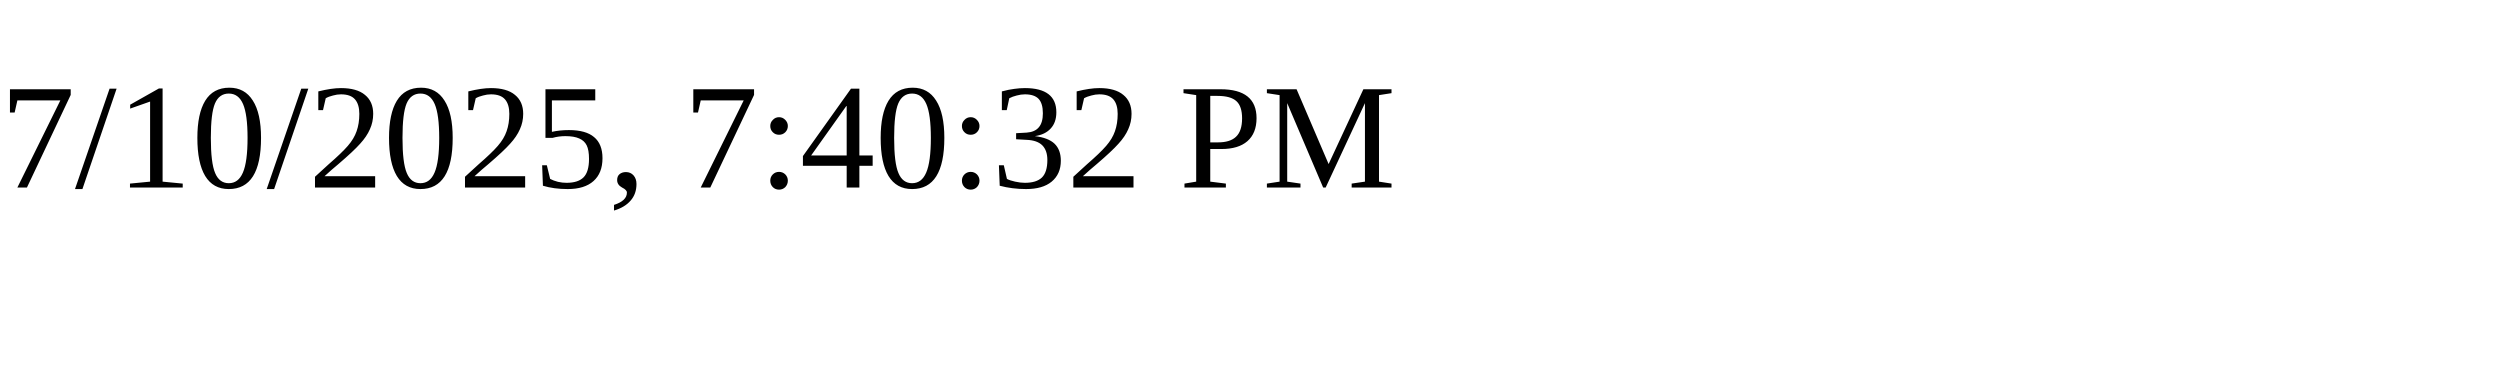
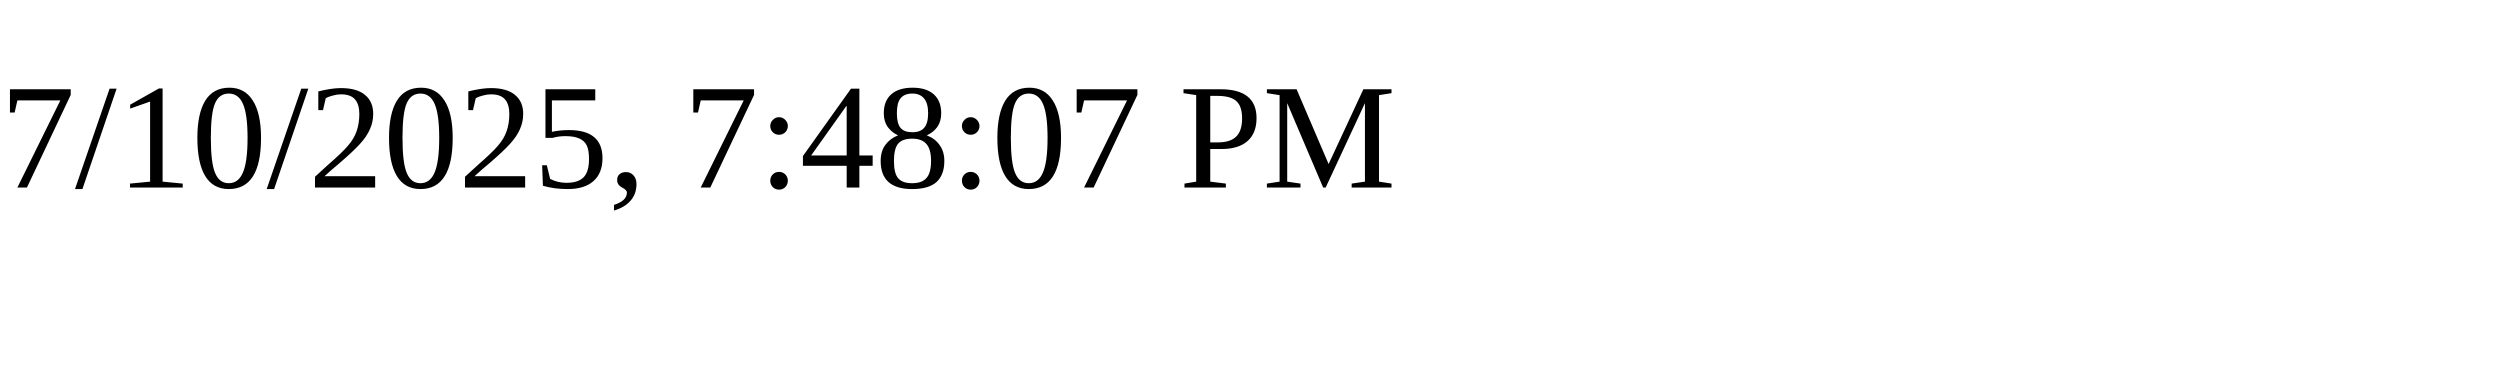
<svg xmlns="http://www.w3.org/2000/svg" height="30" width="200">
-   <text x="0" y="15">7/10/2025, 7:40:32 PM</text>
+   <text x="0" y="15">7/10/2025, 7:48:07 PM</text>
</svg>
